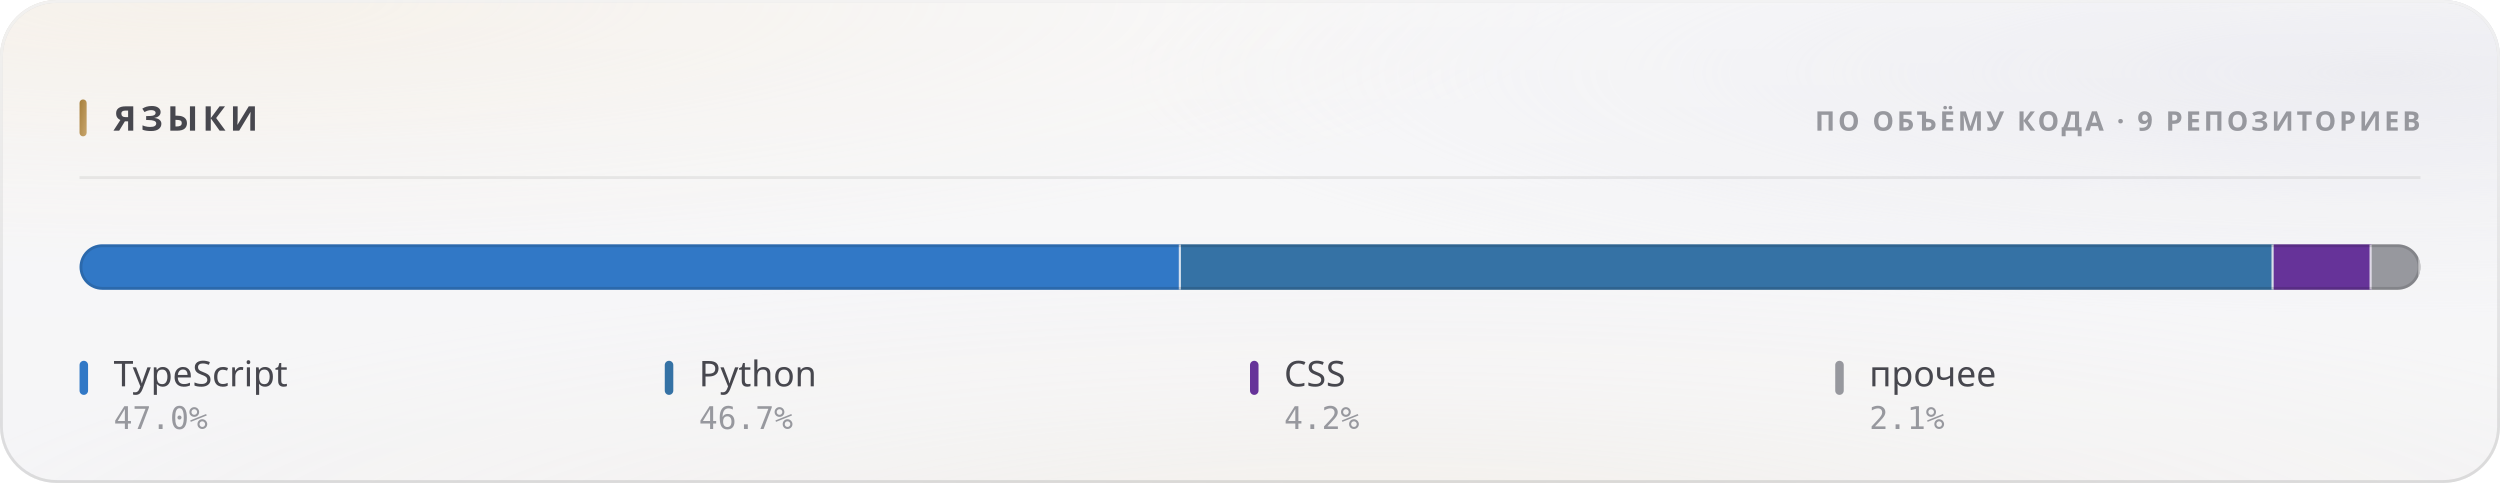
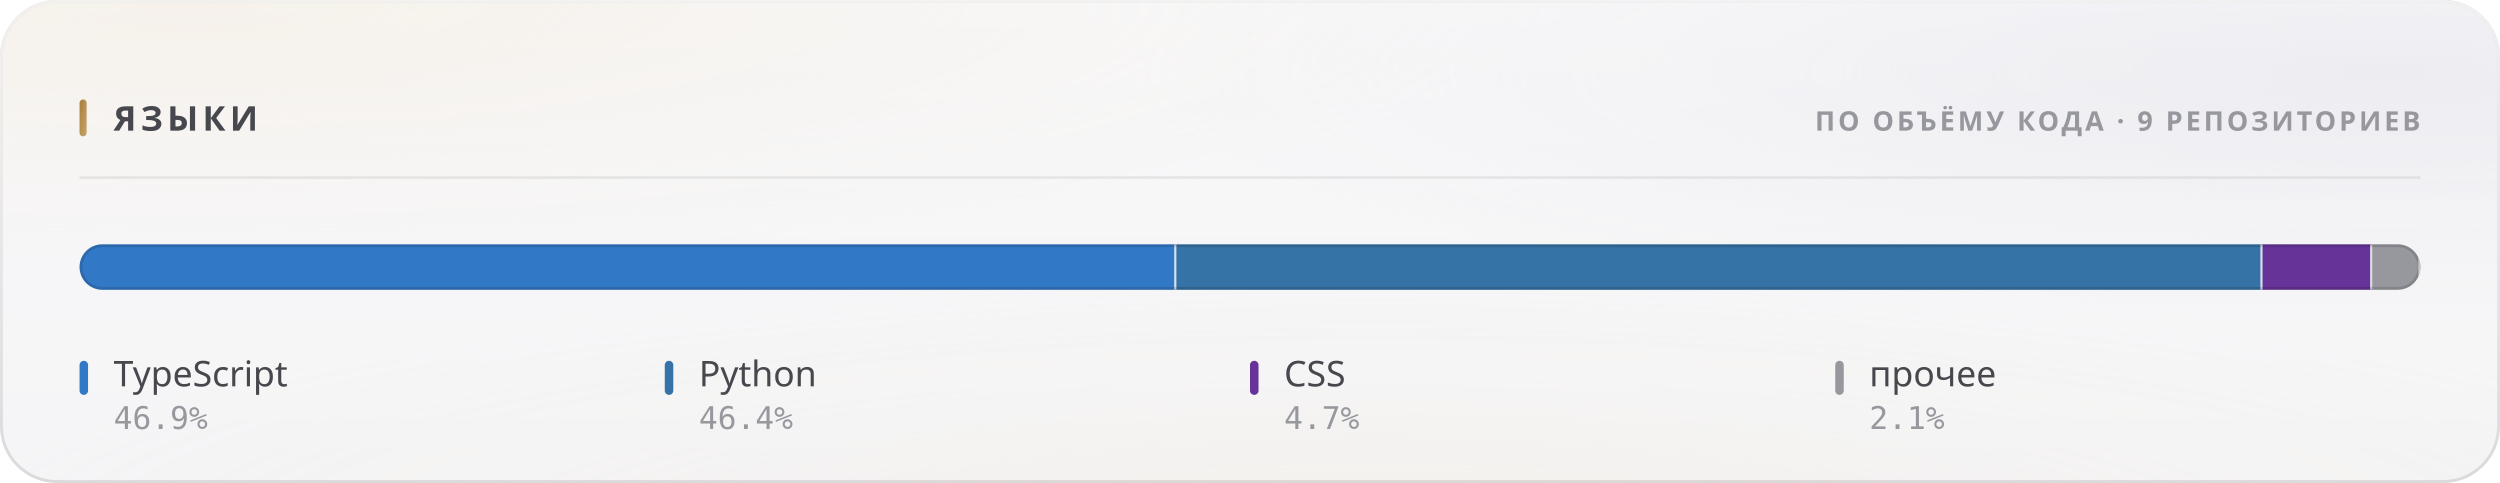
<svg xmlns="http://www.w3.org/2000/svg" width="880" height="170" viewBox="0 0 880 170" role="img">
  <style>
  text { font-family: -apple-system, BlinkMacSystemFont, 'Segoe UI', 'Noto Sans', Helvetica, Arial, sans-serif; }
  .mono { font-family: ui-monospace, 'SF Mono', 'Cascadia Mono', 'DejaVu Sans Mono', Menlo, Consolas, monospace; font-variant-numeric: tabular-nums; }
  .caps { letter-spacing: .1em; text-transform: uppercase; }

  @keyframes sheen  { from { transform: translateX(-120%); } to { transform: translateX(260%); } }
  @keyframes rise   { from { opacity: 0; transform: translateY(6px); } to { opacity: 1; transform: none; } }
  @keyframes slide  { from { opacity: 0; transform: translateX(-8px); } to { opacity: 1; transform: none; } }
  @keyframes grow   { from { transform: scaleY(0); } to { transform: scaleY(1); } }
  @keyframes widen  { from { transform: scaleX(0); } to { transform: scaleX(1); } }
  @keyframes draw   { from { stroke-dashoffset: 200; } to { stroke-dashoffset: 0; } }

  .sheen { animation: sheen 5.5s cubic-bezier(.45,0,.2,1) infinite; }
  .rise  { animation: rise .5s cubic-bezier(.16,1,.3,1) both; }
  .slide { animation: slide .42s cubic-bezier(.16,1,.3,1) both; }
  .bar   { transform-box: fill-box; transform-origin: 50% 100%;
           animation: grow .62s cubic-bezier(.16,1,.3,1) both; }
  .fill  { transform-box: fill-box; transform-origin: 0% 50%;
           animation: widen .8s cubic-bezier(.16,1,.3,1) both; }
  /* The hidden start state lives in the keyframes, never in the static rule.
     A renderer that ignores CSS animations then falls back to the FINISHED
     state — a drawn line, visible text — instead of an empty panel. */
  .spark { stroke-dasharray: 200;
           animation: draw 1.1s cubic-bezier(.16,1,.3,1) both; }

  @media (prefers-reduced-motion: reduce) {
    .sheen { animation: none; opacity: 0; }
    .rise, .slide, .bar, .fill, .spark { animation: none; opacity: 1; transform: none;
                                         stroke-dashoffset: 0; }
  }</style>
  <defs>
    <filter id="grain5" x="0" y="0" width="100%" height="100%">
      <feTurbulence type="fractalNoise" baseFrequency="0.85" numOctaves="3" stitchTiles="stitch" />
      <feColorMatrix type="saturate" values="0" />
    </filter>
    <linearGradient id="accent1" x1="0" y1="0" x2="1" y2="1">
      <stop offset="0%" stop-color="#a67f3b" />
      <stop offset="100%" stop-color="#c8a56c" />
    </linearGradient>
    <radialGradient id="aurora6" cx="0.08" cy="0" r="0.55">
      <stop offset="0%" stop-color="#e7c99a" stop-opacity="0.28" />
      <stop offset="55%" stop-color="#e7c99a" stop-opacity="0.098" />
      <stop offset="100%" stop-color="#e7c99a" stop-opacity="0" />
    </radialGradient>
    <radialGradient id="aurora7" cx="0.95" cy="0.15" r="0.5">
      <stop offset="0%" stop-color="#ccccdb" stop-opacity="0.45" />
      <stop offset="55%" stop-color="#ccccdb" stop-opacity="0.158" />
      <stop offset="100%" stop-color="#ccccdb" stop-opacity="0" />
    </radialGradient>
    <radialGradient id="aurora8" cx="0.55" cy="1.15" r="0.6">
      <stop offset="0%" stop-color="#ead4b3" stop-opacity="0.2" />
      <stop offset="55%" stop-color="#ead4b3" stop-opacity="0.07" />
      <stop offset="100%" stop-color="#ead4b3" stop-opacity="0" />
    </radialGradient>
    <linearGradient id="glass2" x1="0" y1="0" x2="0" y2="1">
      <stop offset="0%" stop-color="#ffffff" stop-opacity="0.42" />
      <stop offset="100%" stop-color="#ffffff" stop-opacity="0.16" />
    </linearGradient>
    <linearGradient id="rim3" x1="0" y1="0" x2="0" y2="1">
      <stop offset="0%" stop-color="#ffffff" stop-opacity="0.7" />
      <stop offset="100%" stop-color="#ffffff" stop-opacity="0.15" />
    </linearGradient>
    <linearGradient id="spec4" x1="0" y1="0" x2="1" y2="0">
      <stop offset="0%" stop-color="#ffffff" stop-opacity="0" />
      <stop offset="35%" stop-color="#ffffff" stop-opacity="0.72" />
      <stop offset="70%" stop-color="#ffffff" stop-opacity="0.252" />
      <stop offset="100%" stop-color="#ffffff" stop-opacity="0" />
    </linearGradient>
    <clipPath id="barclip9">
      <rect x="28" y="86" width="824" height="16" rx="8" />
    </clipPath>
  </defs>
  <rect width="880" height="170" rx="20" fill="#f3f3f5" />
  <rect width="880" height="170" rx="20" fill="url(#aurora6)" />
  <rect width="880" height="170" rx="20" fill="url(#aurora7)" />
  <rect width="880" height="170" rx="20" fill="url(#aurora8)" />
  <rect width="880" height="170" rx="20" fill="url(#glass2)" />
  <rect width="880" height="170" rx="20" filter="url(#grain5)" opacity="0.06" style="mix-blend-mode:overlay" />
  <rect x=".5" y=".5" width="879" height="169" rx="19.5" fill="none" stroke="rgba(10,10,12,0.14)" />
  <rect x=".5" y=".5" width="879" height="169" rx="19.5" fill="none" stroke="url(#rim3)" />
  <path d="M20 1 H860" stroke="url(#spec4)" stroke-width="1.2" fill="none" />
  <rect x="28" y="35" width="2.5" height="13" rx="1.25" fill="url(#accent1)" />
  <text x="40" y="46" font-size="12" font-weight="700" fill="#47474e" letter-spacing="0.13em">ЯЗЫКИ</text>
  <text x="852" y="46" font-size="9.5" font-weight="600" fill="#97989e" text-anchor="end" letter-spacing="0.11em">ПО ОБЪЁМУ КОДА · 9 РЕПОЗИТОРИЕВ</text>
  <path d="M28 62.5 H852" stroke="rgba(10,10,12,0.07)" stroke-width="1" />
  <g clip-path="url(#barclip9)">
    <g class="fill">
-       <rect x="28.00" y="86" width="387.68" height="16" fill="#3178c6" />
-       <rect x="414.93" y="86" width="1.5" height="16" fill="#f3f3f5" opacity=".85" />
-       <rect x="415.68" y="86" width="384.64" height="16" fill="#3572A5" />
-       <rect x="799.57" y="86" width="1.5" height="16" fill="#f3f3f5" opacity=".85" />
-       <rect x="800.32" y="86" width="34.51" height="16" fill="#663399" />
-       <rect x="834.07" y="86" width="1.5" height="16" fill="#f3f3f5" opacity=".85" />
-       <rect x="834.82" y="86" width="17.18" height="16" fill="#97989e" />
+       <rect x="28.00" y="86" width="386.07" height="16" fill="#3178c6" />
+       <rect x="413.32" y="86" width="1.5" height="16" fill="#f3f3f5" opacity=".85" />
+       <rect x="414.07" y="86" width="382.33" height="16" fill="#3572A5" />
+       <rect x="795.65" y="86" width="1.5" height="16" fill="#f3f3f5" opacity=".85" />
+       <rect x="796.40" y="86" width="38.63" height="16" fill="#663399" />
+       <rect x="834.27" y="86" width="1.5" height="16" fill="#f3f3f5" opacity=".85" />
+       <rect x="835.02" y="86" width="16.98" height="16" fill="#97989e" />
      <rect x="851.25" y="86" width="1.5" height="16" fill="#f3f3f5" opacity=".85" />
    </g>
  </g>
  <rect x="28.5" y="86.5" width="823" height="15" rx="7.5" fill="none" stroke="rgba(10,10,12,0.14)" />
  <g class="rise" opacity="1" style=" animation-delay:0.200s;">
    <rect x="28" y="127" width="3" height="12" rx="1.5" fill="#3178c6" />
    <text x="40" y="136" font-size="12.5" font-weight="500" fill="#47474e">TypeScript</text>
-     <text x="40" y="151" font-size="11" font-weight="400" fill="#97989e" class="mono">47.0%</text>
+     <text x="40" y="151" font-size="11" font-weight="400" fill="#97989e" class="mono">46.9%</text>
  </g>
  <g class="rise" opacity="1" style=" animation-delay:0.240s;">
    <rect x="234" y="127" width="3" height="12" rx="1.5" fill="#3572A5" />
    <text x="246" y="136" font-size="12.5" font-weight="500" fill="#47474e">Python</text>
-     <text x="246" y="151" font-size="11" font-weight="400" fill="#97989e" class="mono">46.7%</text>
+     <text x="246" y="151" font-size="11" font-weight="400" fill="#97989e" class="mono">46.4%</text>
  </g>
  <g class="rise" opacity="1" style=" animation-delay:0.280s;">
    <rect x="440" y="127" width="3" height="12" rx="1.5" fill="#663399" />
    <text x="452" y="136" font-size="12.5" font-weight="500" fill="#47474e">CSS</text>
-     <text x="452" y="151" font-size="11" font-weight="400" fill="#97989e" class="mono">4.2%</text>
+     <text x="452" y="151" font-size="11" font-weight="400" fill="#97989e" class="mono">4.7%</text>
  </g>
  <g class="rise" opacity="1" style=" animation-delay:0.320s;">
    <rect x="646" y="127" width="3" height="12" rx="1.5" fill="#97989e" />
    <text x="658" y="136" font-size="12.5" font-weight="500" fill="#47474e">прочее</text>
    <text x="658" y="151" font-size="11" font-weight="400" fill="#97989e" class="mono">2.1%</text>
  </g>
</svg>
